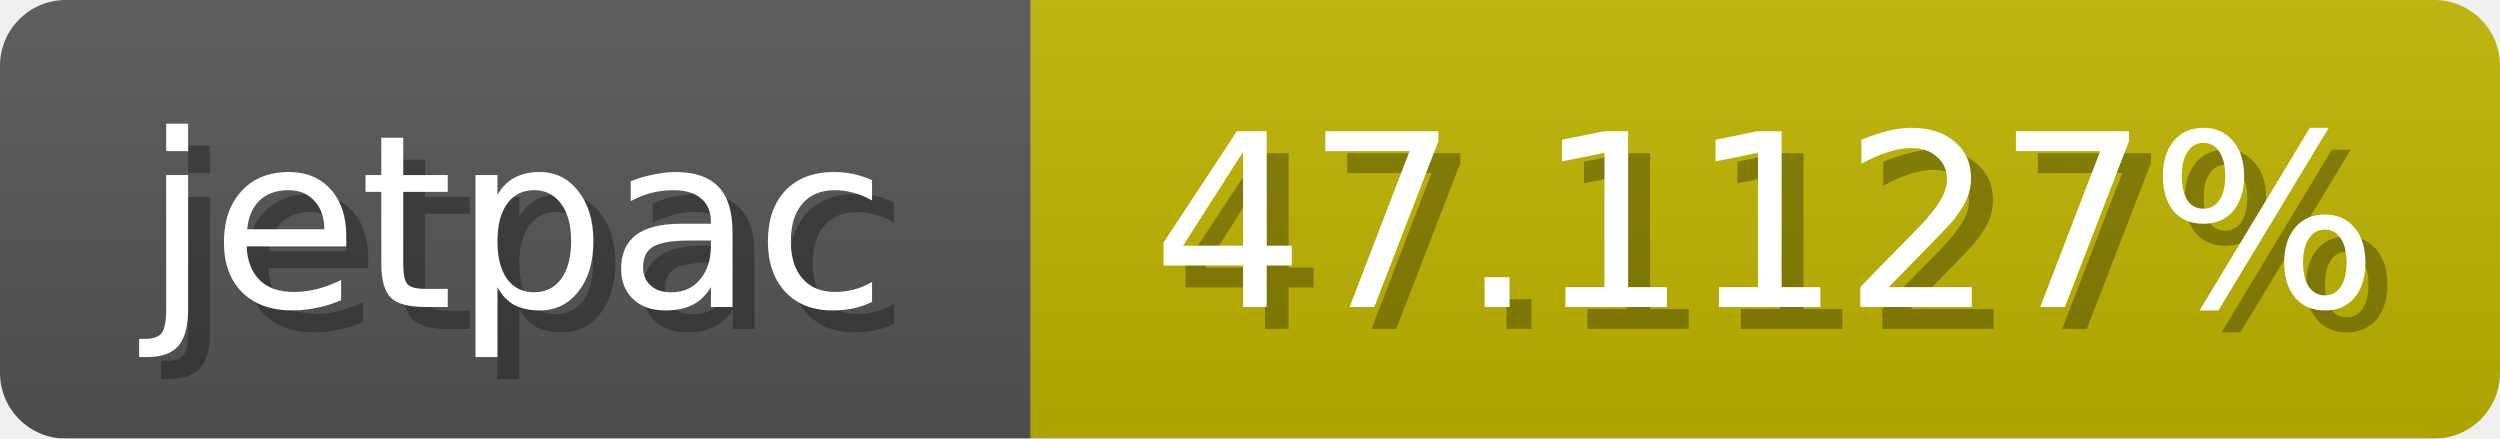
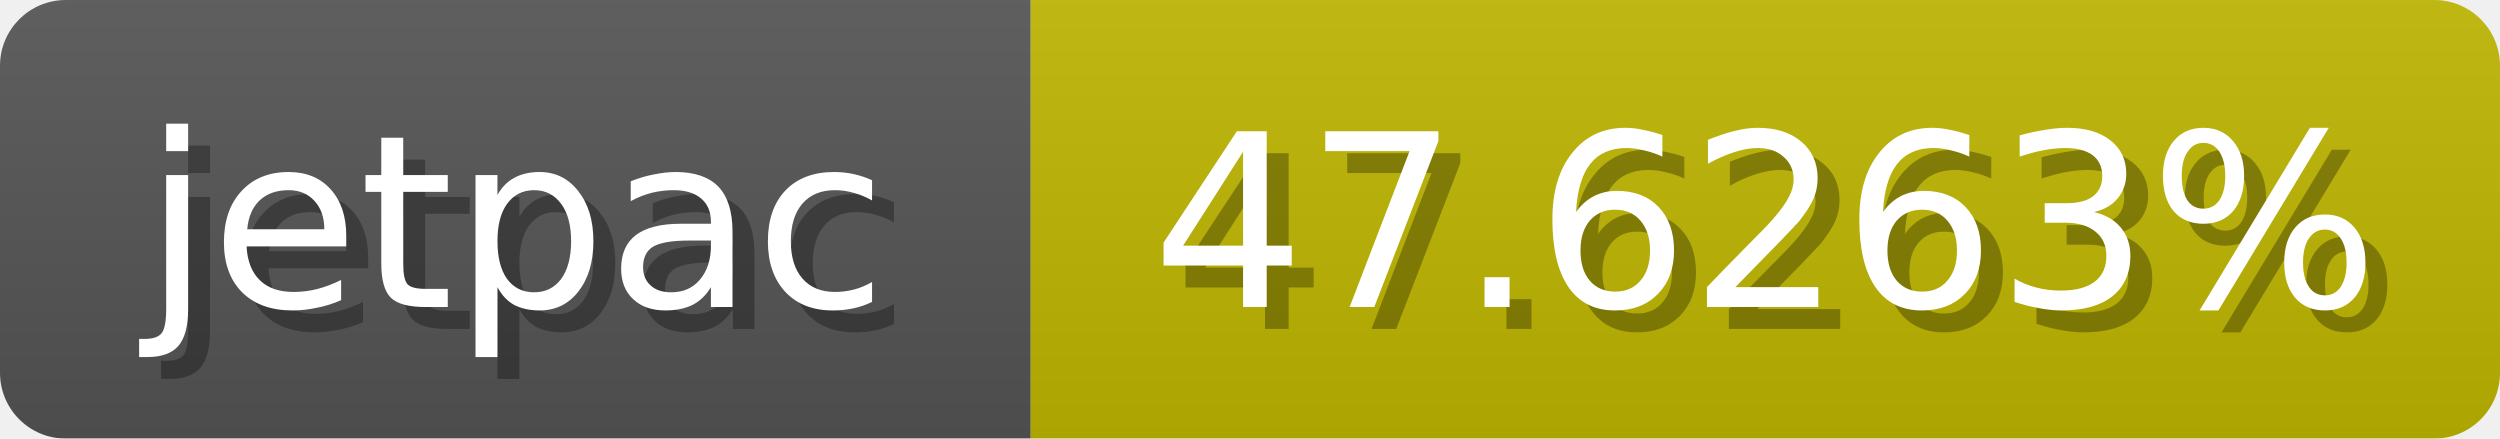
<svg xmlns="http://www.w3.org/2000/svg" width="114" height="20">
  <linearGradient id="b" x2="0" y2="100%">
    <stop offset="0" stop-color="#bbb" stop-opacity=".1" />
    <stop offset="1" stop-opacity=".1" />
  </linearGradient>
  <mask id="anybadge_1">
    <rect width="114" height="20" rx="3" fill="#fff" />
  </mask>
  <g mask="url(#anybadge_1)">
    <path fill="#555" d="M0 0h47v20H0z" />
-     <path fill="#c0b500" d="M47 0h67v20H47z" />
+     <path fill="#c0b700" d="M47 0h67v20H47z" />
    <path fill="url(#b)" d="M0 0h114v20H0z" />
  </g>
  <g fill="#fff" text-anchor="middle" font-family="DejaVu Sans,Verdana,Geneva,sans-serif" font-size="11">
    <text x="24.5" y="15" fill="#010101" fill-opacity=".3">jetpac</text>
    <text x="23.5" y="14">jetpac</text>
  </g>
  <g fill="#fff" text-anchor="middle" font-family="DejaVu Sans,Verdana,Geneva,sans-serif" font-size="11">
-     <text x="81.5" y="15" fill="#010101" fill-opacity=".3">47.1127%</text>
-     <text x="80.5" y="14">47.1127%</text>
+     <text x="81.5" y="15" fill="#010101" fill-opacity=".3">47.6263%</text>
+     <text x="80.5" y="14">47.6263%</text>
  </g>
</svg>
